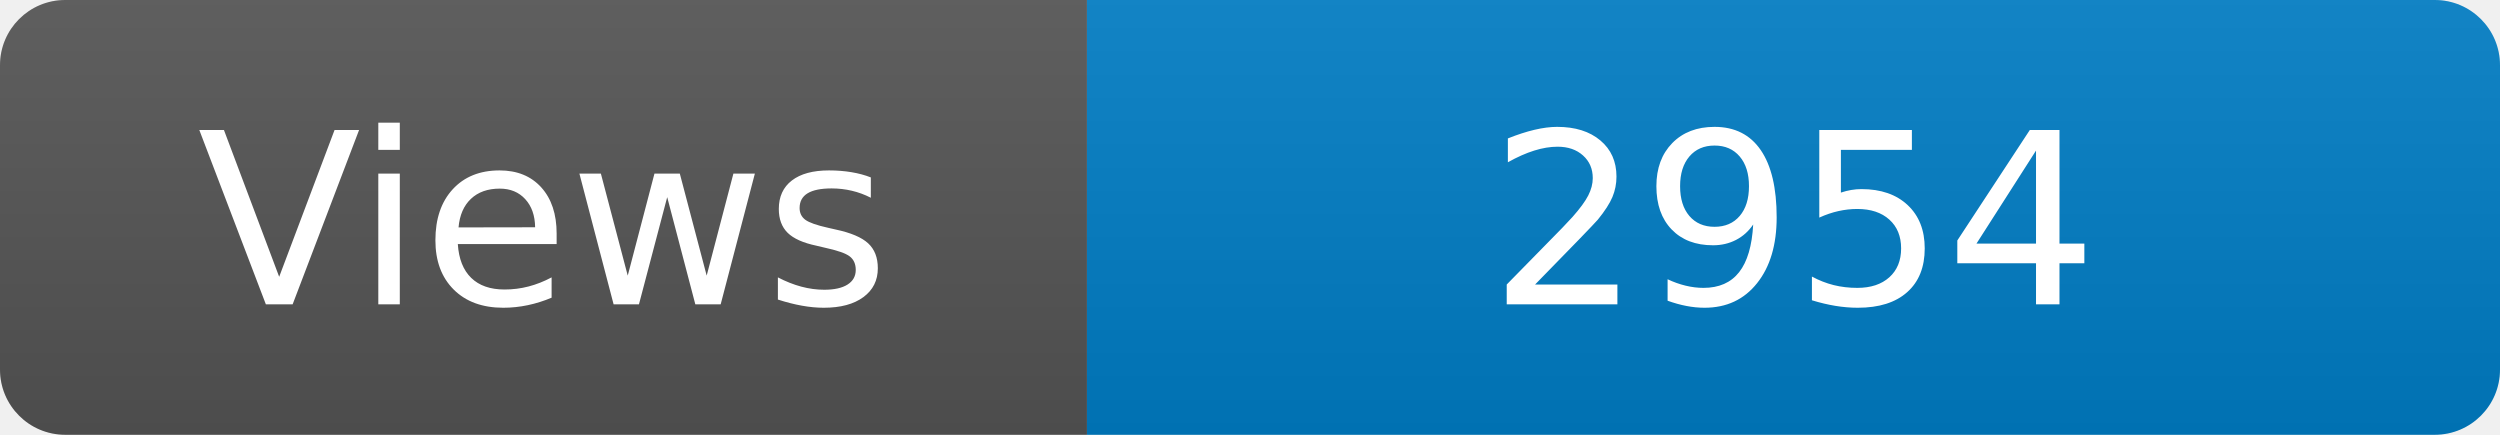
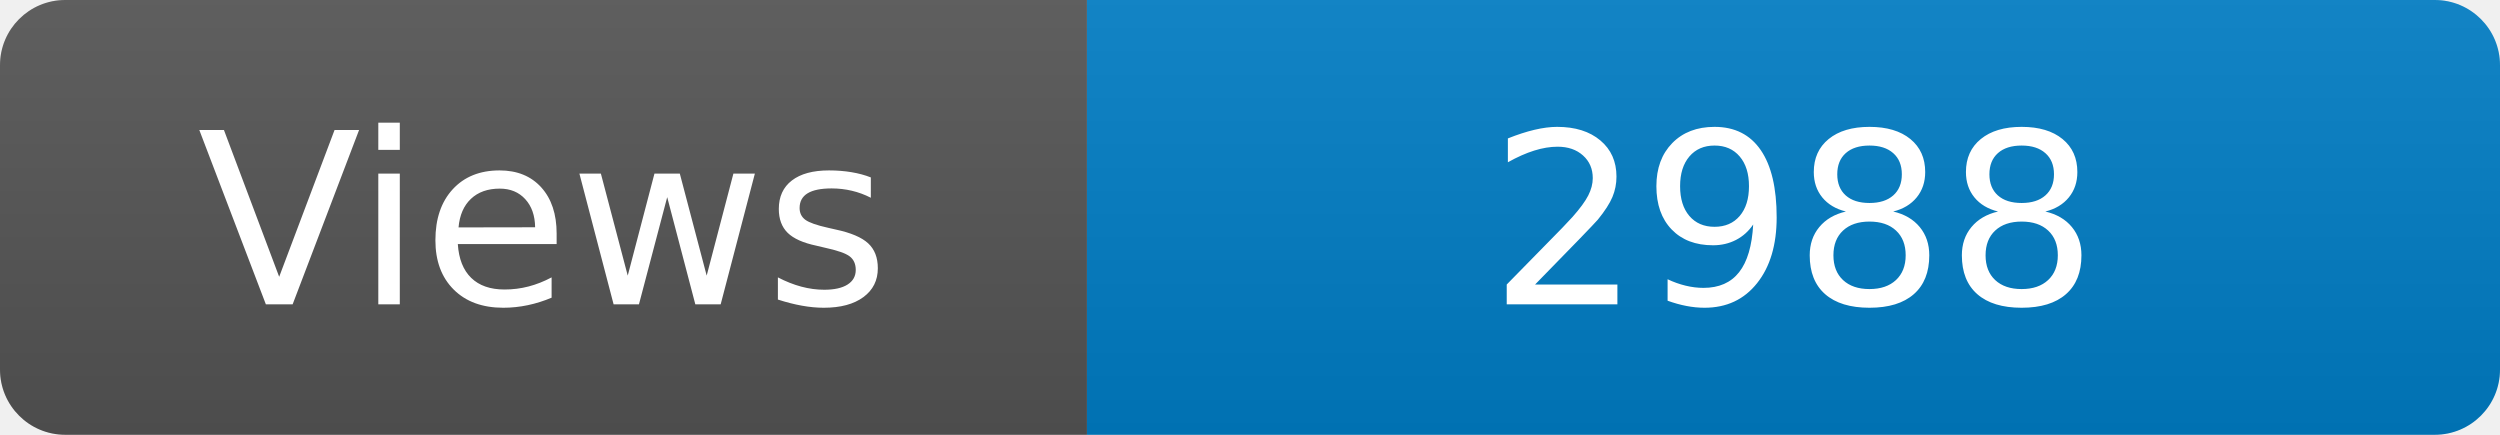
<svg xmlns="http://www.w3.org/2000/svg" width="115" height="20" role="img" aria-label="Maintained?: yes">
  <linearGradient id="s" x2="0" y2="100%">
    <stop offset="0" stop-color="#bbb" stop-opacity=".1" />
    <stop offset="1" stop-opacity=".1" />
  </linearGradient>
  <clipPath id="r">
    <rect width="115" height="20" rx="3" fill="#fff" />
  </clipPath>
  <g clip-path="url(#r)">
    <rect width="50" height="20" fill="#555" />
    <rect x="50" width="160" height="20" fill="#007ec6" />
    <rect width="115" height="20" fill="url(#s)" />
  </g>
  <g fill="#fff" text-anchor="middle" font-family="Verdana,Geneva,DejaVu Sans,sans-serif" font-size="110">
    <text x="250" y="140" transform="scale(.1)" fill="#fff">Views</text>
-     <text x="825" y="140" transform="scale(.1)" fill="#fff">2954</text>
+     <text x="825" y="140" transform="scale(.1)" fill="#fff">2988</text>
  </g>
</svg>
